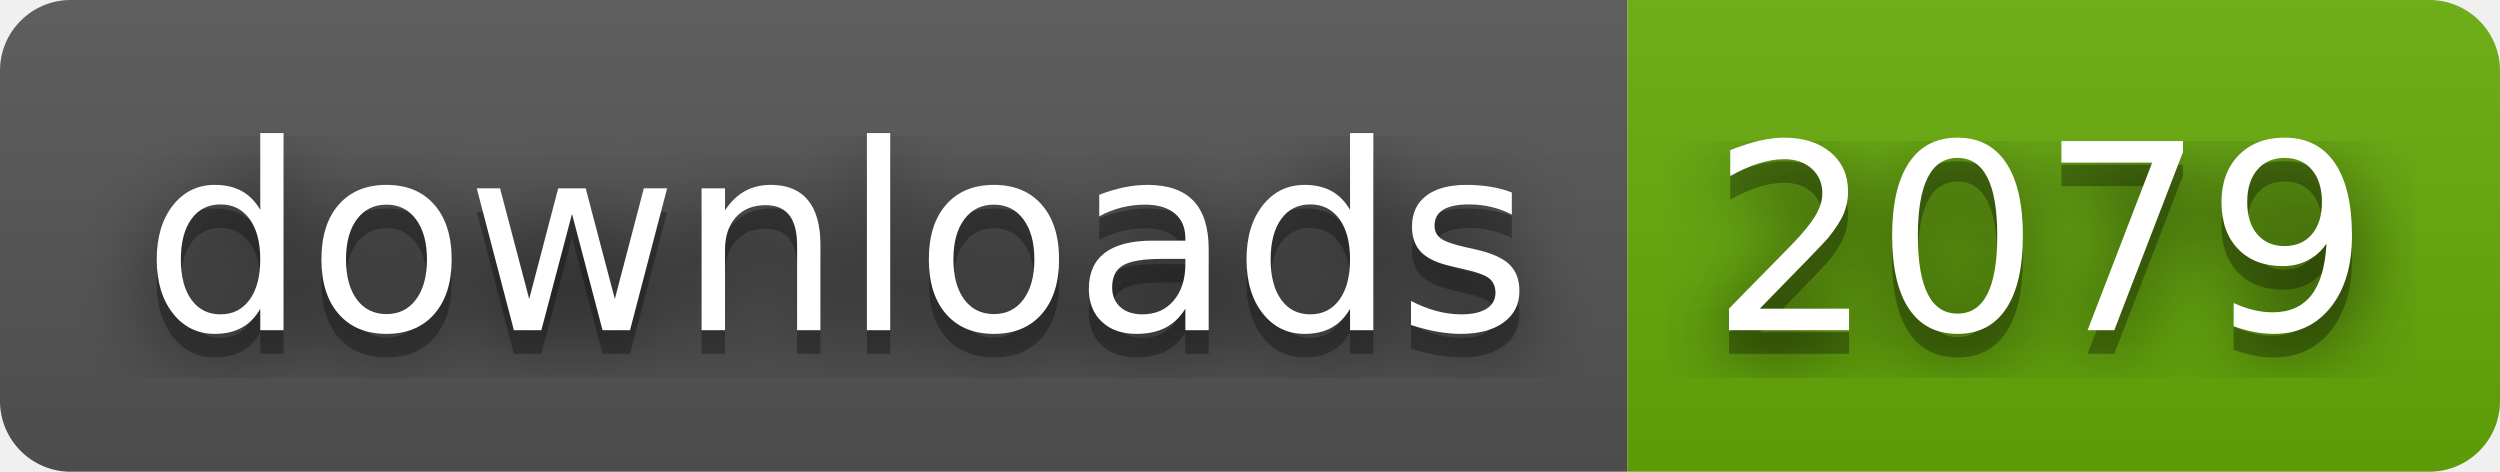
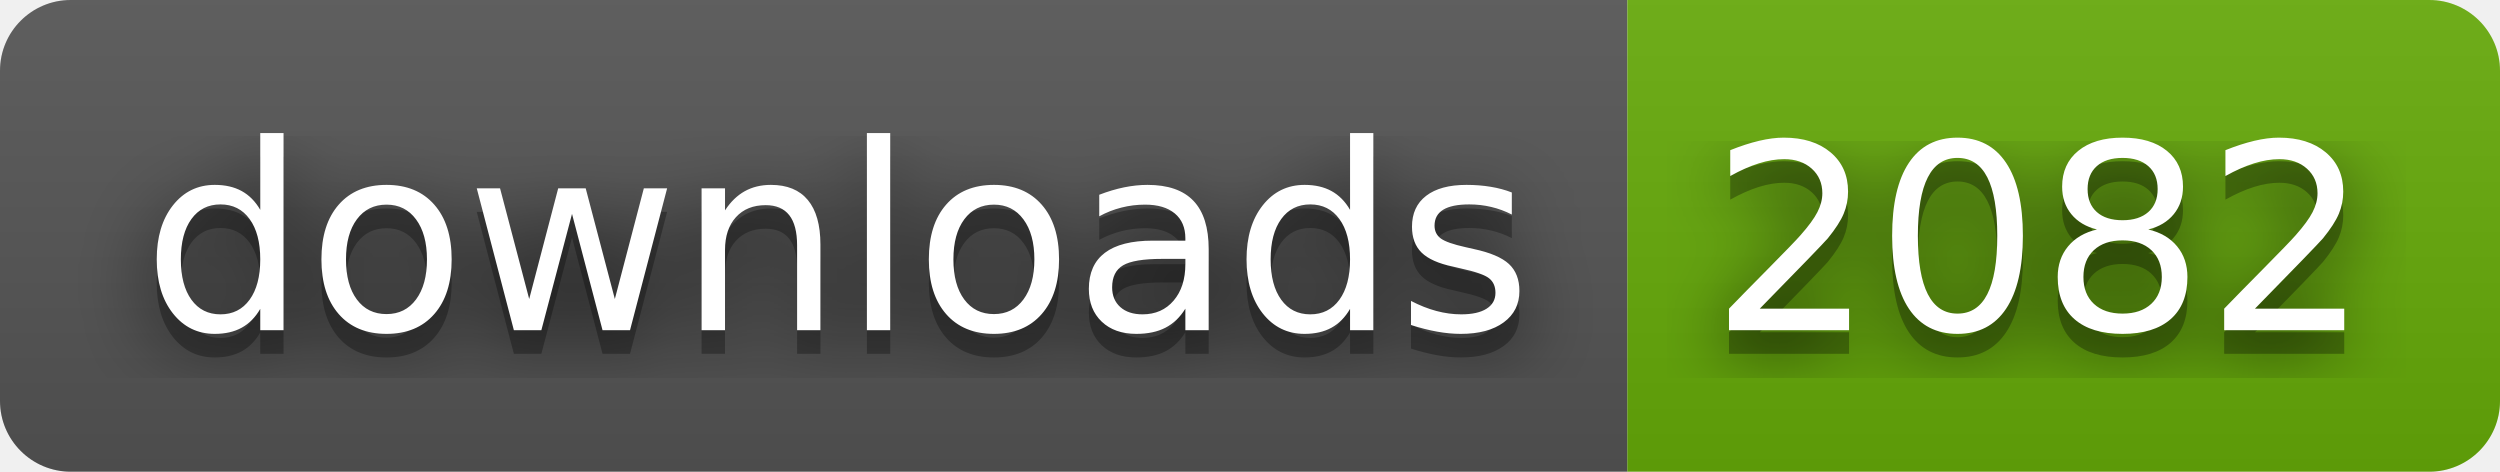
- <svg xmlns="http://www.w3.org/2000/svg" width="106" height="20" role="img" aria-label="downloads: 2079">
+ <svg xmlns="http://www.w3.org/2000/svg" width="106" height="20" role="img" aria-label="downloads: 2082">
  <filter id="blur">
    <feGaussianBlur stdDeviation="16" />
  </filter>
  <linearGradient id="s" x2="0" y2="100%">
    <stop offset="0" stop-color="#bbb" stop-opacity=".1" />
    <stop offset="1" stop-opacity=".1" />
  </linearGradient>
  <clipPath id="r">
    <rect width="106" height="20" rx="3" />
  </clipPath>
  <g clip-path="url(#r)">
    <rect width="69" height="20" fill="#555" />
    <rect x="69" width="37" height="20" fill="#67ac09" />
    <rect width="106" height="20" fill="url(#s)" />
  </g>
  <g fill="#fff" text-anchor="middle" font-family="Verdana,Geneva,DejaVu Sans,sans-serif" text-rendering="geometricPrecision" font-size="110">
    <g transform="scale(.1)">
      <g aria-hidden="true" fill="#010101">
        <text x="355" y="150" fill-opacity=".8" filter="url(#blur)" textLength="590">downloads</text>
        <text x="355" y="150" fill-opacity=".3" textLength="590">downloads</text>
      </g>
      <text x="355" y="140" textLength="590">downloads</text>
    </g>
    <g transform="scale(.1)">
      <g aria-hidden="true" fill="#010101">
-         <text x="865" y="150" fill-opacity=".8" filter="url(#blur)" textLength="270">2079</text>
-         <text x="865" y="150" fill-opacity=".3" textLength="270">2079</text>
+         <text x="865" y="150" fill-opacity=".8" filter="url(#blur)" textLength="270">2082</text>
+         <text x="865" y="150" fill-opacity=".3" textLength="270">2082</text>
      </g>
-       <text x="865" y="140" textLength="270">2079</text>
+       <text x="865" y="140" textLength="270">2082</text>
    </g>
  </g>
</svg>
